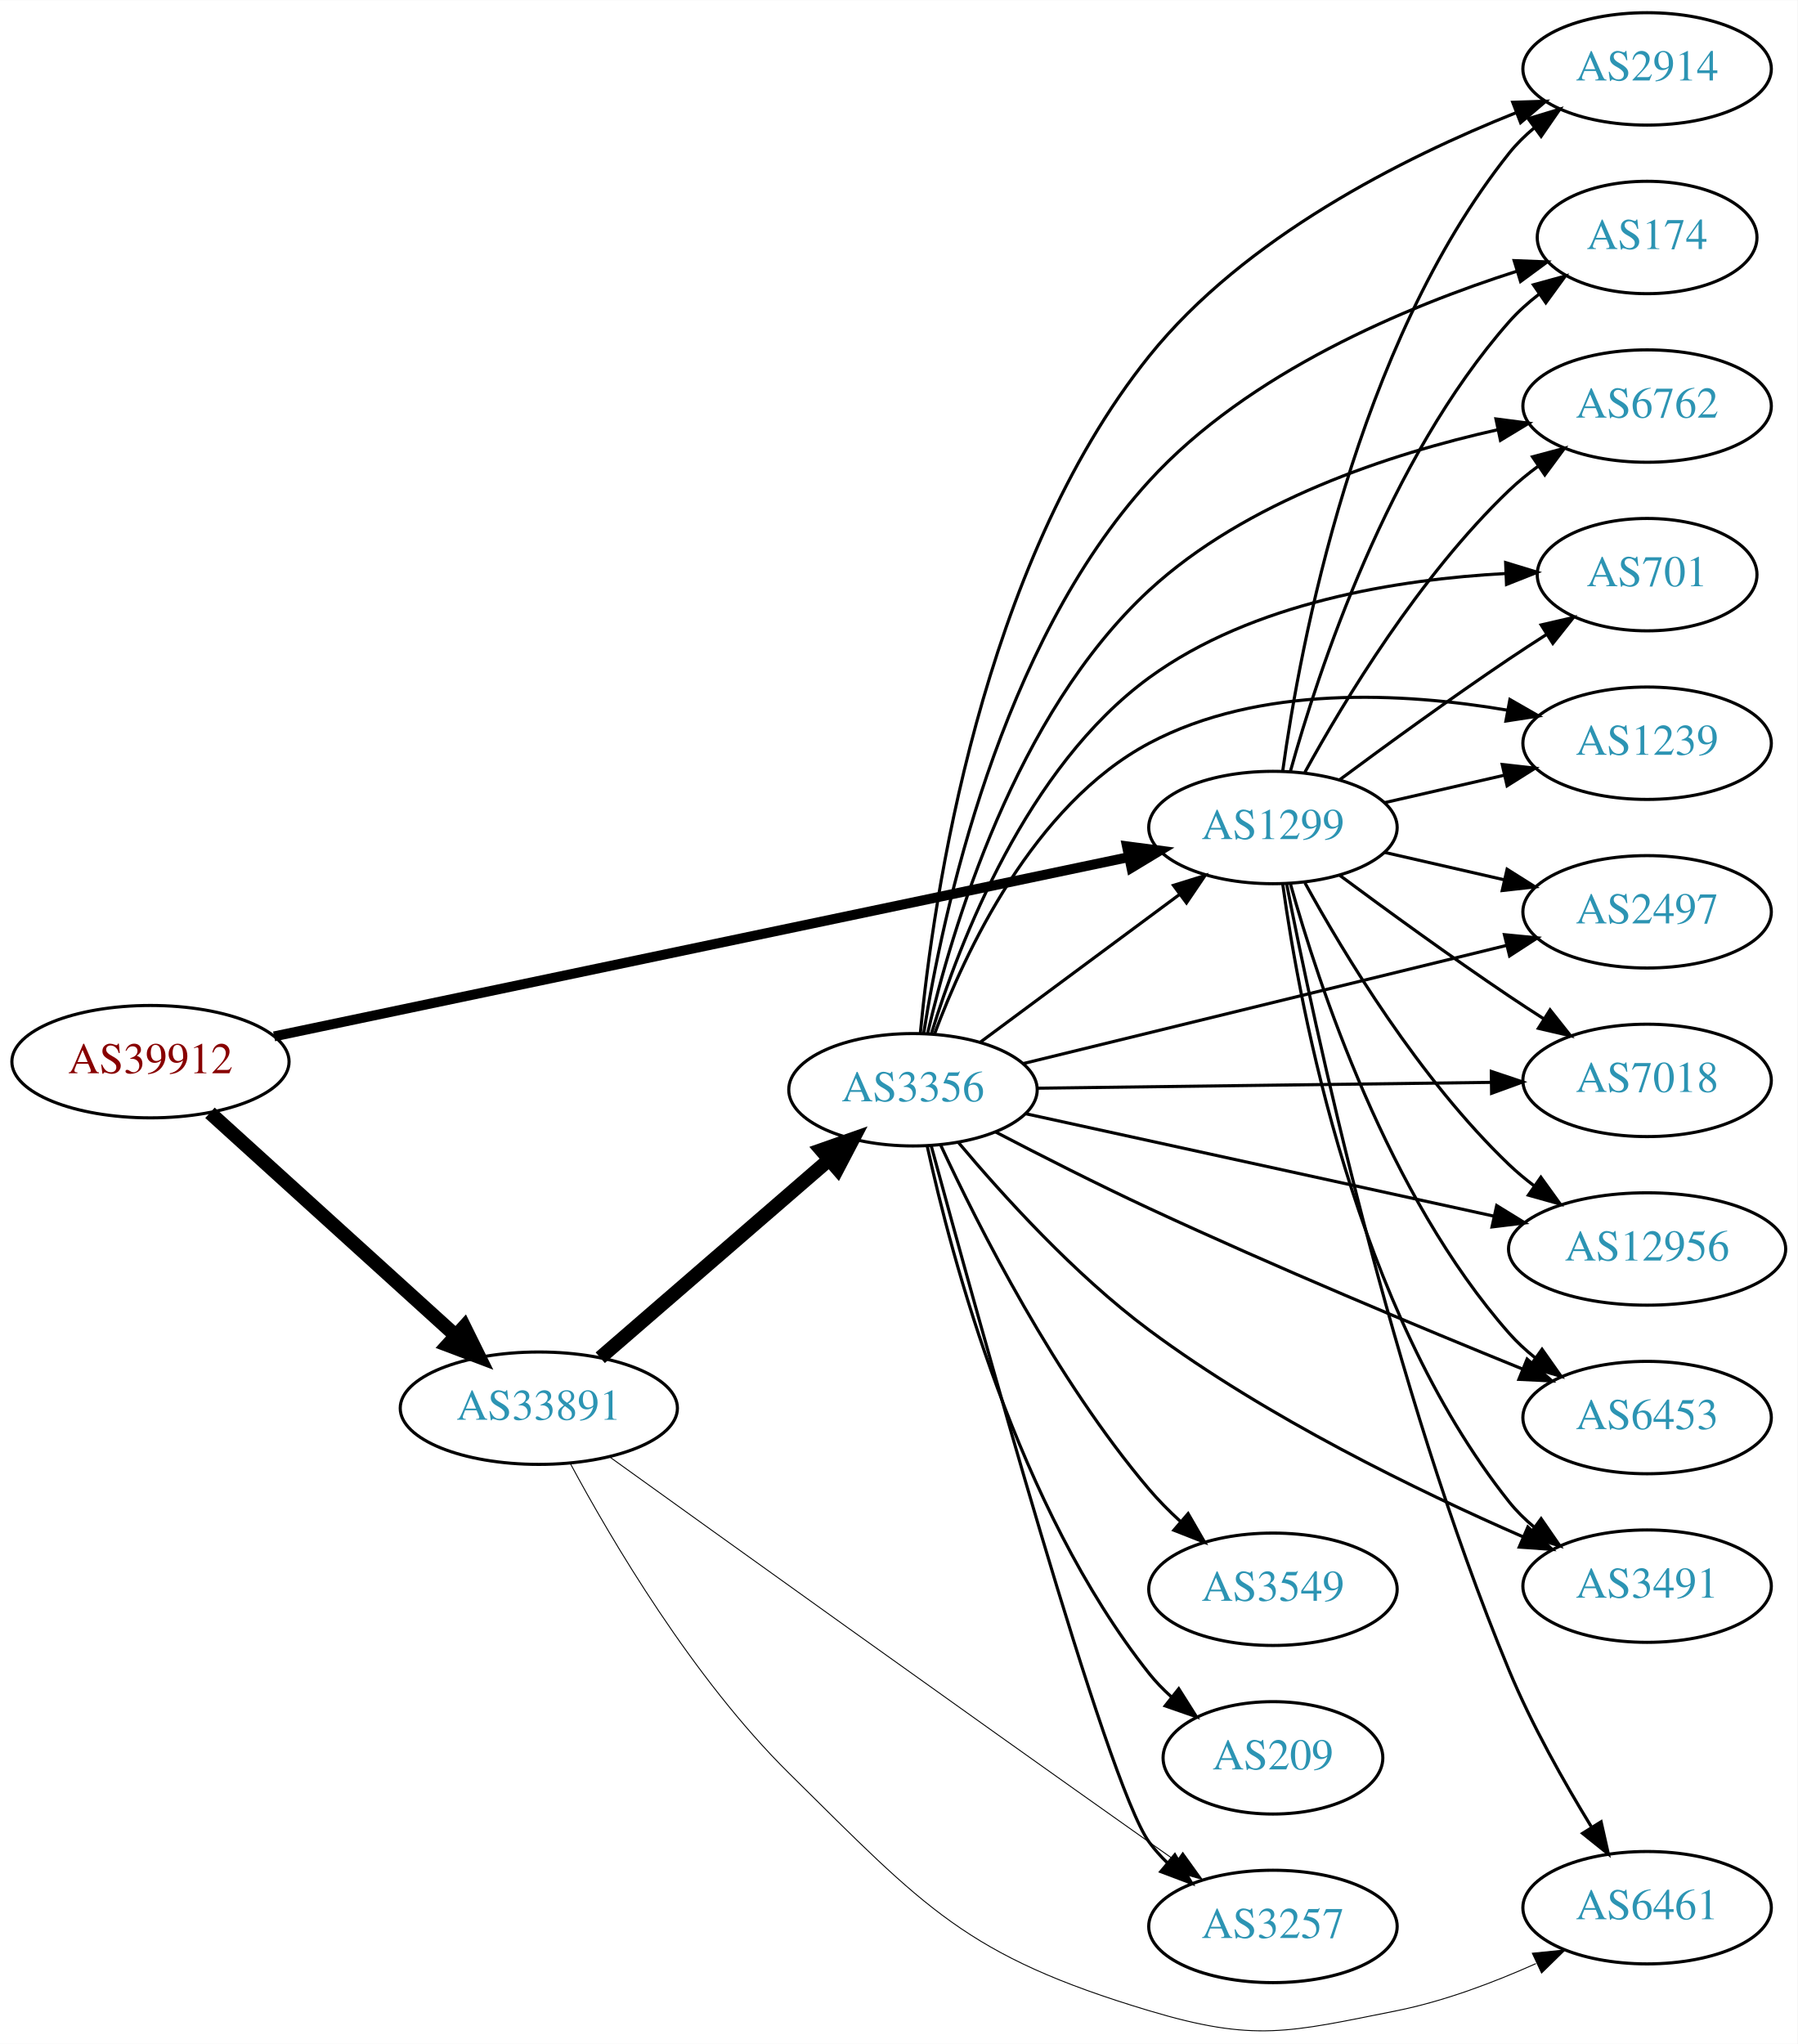
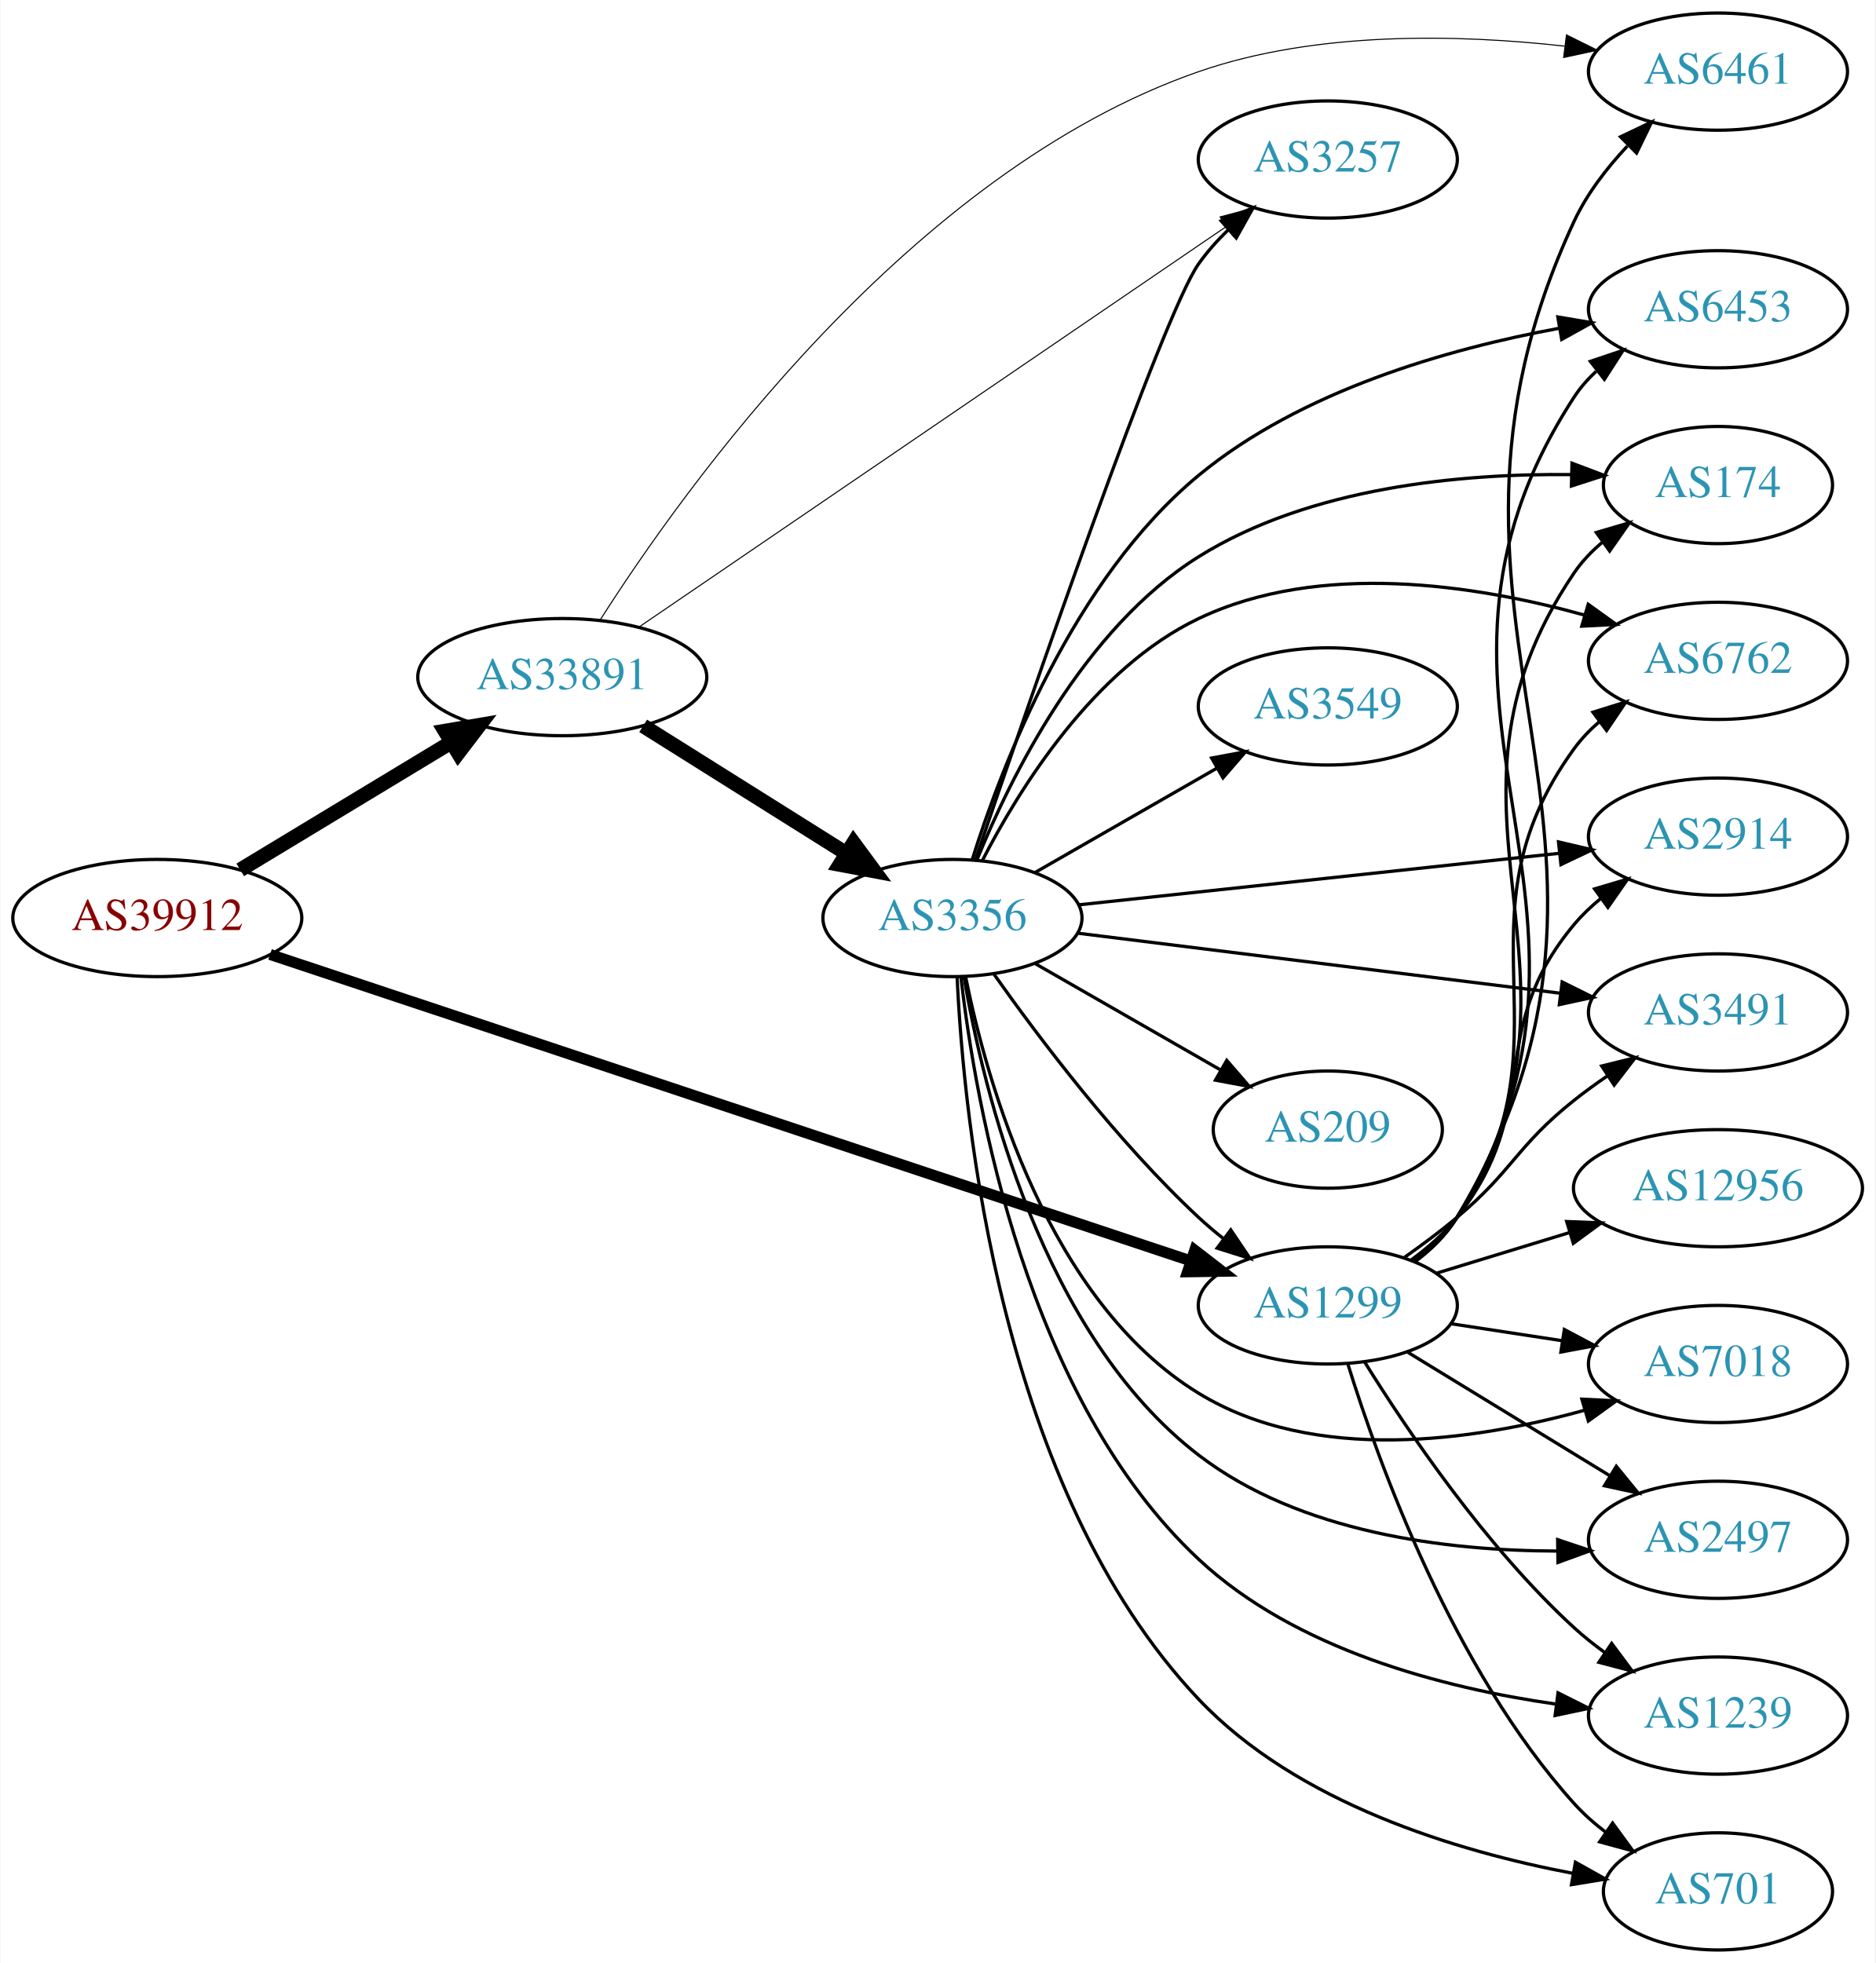
- <svg xmlns="http://www.w3.org/2000/svg" xmlns:xlink="http://www.w3.org/1999/xlink" width="576pt" height="655pt" viewBox="0.00 0.00 575.76 654.59">
-   <g id="graph0" class="graph" transform="scale(1 1) rotate(0) translate(4 650.589)">
-     <polygon fill="white" stroke="none" points="-4,4 -4,-650.589 571.762,-650.589 571.762,4 -4,4" />
+ <svg xmlns="http://www.w3.org/2000/svg" xmlns:xlink="http://www.w3.org/1999/xlink" width="576pt" height="603pt" viewBox="0.00 0.00 575.76 603.00">
+   <g id="graph0" class="graph" transform="scale(1 1) rotate(0) translate(4 599)">
+     <polygon fill="white" stroke="none" points="-4,4 -4,-599 571.762,-599 571.762,4 -4,4" />
    <g id="node1" class="node">
      <g id="a_node1">
        <a xlink:href="/asn/39912" xlink:title="AS39912 ~ oja.at GmbH [AT]">
-           <ellipse fill="#ffffff" stroke="black" cx="44.196" cy="-310.589" rx="44.393" ry="18" />
-           <text text-anchor="middle" x="44.196" y="-306.889" font-family="Times,serif" font-size="14.00" fill="#880000">AS39912</text>
+           <ellipse fill="#ffffff" stroke="black" cx="44.196" cy="-317" rx="44.393" ry="18" />
+           <text text-anchor="middle" x="44.196" y="-313.3" font-family="Times,serif" font-size="14.00" fill="#880000">AS39912</text>
        </a>
      </g>
    </g>
    <g id="node2" class="node">
      <g id="a_node2">
        <a xlink:href="/asn/1299" xlink:title="AS1299 ~ Telia Carrier [EU]">
-           <ellipse fill="#ffffff" stroke="black" cx="403.724" cy="-385.589" rx="39.794" ry="18" />
-           <text text-anchor="middle" x="403.724" y="-381.889" font-family="Times,serif" font-size="14.00" fill="#2c94b3">AS1299</text>
+           <ellipse fill="#ffffff" stroke="black" cx="403.724" cy="-198" rx="39.794" ry="18" />
+           <text text-anchor="middle" x="403.724" y="-194.3" font-family="Times,serif" font-size="14.00" fill="#2c94b3">AS1299</text>
        </a>
      </g>
    </g>
    <g id="edge1" class="edge">
-       <path fill="none" stroke="black" stroke-width="3.176" d="M83.797,-318.687C150.4,-332.659 286.566,-361.223 357.497,-376.102" />
-       <polygon fill="black" stroke="black" stroke-width="3.176" points="356.967,-379.567 367.472,-378.195 358.404,-372.716 356.967,-379.567" />
+       <path fill="none" stroke="black" stroke-width="3.375" d="M78.831,-305.805C144.659,-283.895 290.295,-235.421 361.672,-211.664" />
+       <polygon fill="black" stroke="black" stroke-width="3.375" points="362.852,-214.96 371.235,-208.481 360.641,-208.318 362.852,-214.96" />
    </g>
    <g id="node3" class="node">
      <g id="a_node3">
        <a xlink:href="/asn/33891" xlink:title="AS33891 ~ CORE-BACKBONE GMBH GLOBAL NETWORK [DE]">
-           <ellipse fill="#ffffff" stroke="black" cx="168.588" cy="-199.589" rx="44.393" ry="18" />
-           <text text-anchor="middle" x="168.588" y="-195.889" font-family="Times,serif" font-size="14.00" fill="#2c94b3">AS33891</text>
+           <ellipse fill="#ffffff" stroke="black" cx="168.588" cy="-391" rx="44.393" ry="18" />
+           <text text-anchor="middle" x="168.588" y="-387.3" font-family="Times,serif" font-size="14.00" fill="#2c94b3">AS33891</text>
        </a>
      </g>
    </g>
    <g id="edge2" class="edge">
-       <path fill="none" stroke="black" stroke-width="4.5" d="M63.255,-294.211C84.046,-275.356 118.35,-244.244 141.911,-222.876" />
-       <polygon fill="black" stroke="black" stroke-width="4.5" points="144.693,-225.67 149.455,-216.035 139.402,-219.836 144.693,-225.67" />
+       <path fill="none" stroke="black" stroke-width="4.5" d="M69.67,-331.797C88.265,-343.04 114.038,-358.623 134.475,-370.979" />
+       <polygon fill="black" stroke="black" stroke-width="4.5" points="132.562,-374.424 143.157,-376.228 136.637,-367.685 132.562,-374.424" />
    </g>
    <g id="node4" class="node">
      <g id="a_node4">
-         <a xlink:href="/asn/2914" xlink:title="AS2914 ~ NTT America, Inc. [US]">
-           <ellipse fill="#ffffff" stroke="black" cx="523.566" cy="-628.589" rx="39.794" ry="18" />
-           <text text-anchor="middle" x="523.566" y="-624.889" font-family="Times,serif" font-size="14.00" fill="#2c94b3">AS2914</text>
+         <a xlink:href="/asn/174" xlink:title="AS174 ~ Cogent Communications [US]">
+           <ellipse fill="#ffffff" stroke="black" cx="523.566" cy="-450" rx="35.194" ry="18" />
+           <text text-anchor="middle" x="523.566" y="-446.3" font-family="Times,serif" font-size="14.00" fill="#2c94b3">AS174</text>
        </a>
      </g>
    </g>
    <g id="edge3" class="edge">
-       <path fill="none" stroke="black" d="M406.863,-403.76C412.363,-443.563 430.189,-539.823 479.37,-601.589 481.711,-604.53 484.466,-607.238 487.432,-609.71" />
-       <polygon fill="black" stroke="black" points="485.497,-612.631 495.638,-615.7 489.624,-606.977 485.497,-612.631" />
+       <path fill="none" stroke="black" d="M430.193,-211.509C435.241,-215.258 440.011,-219.764 443.37,-225 491.668,-300.282 429.162,-348.979 479.37,-423 481.772,-426.541 484.808,-429.707 488.154,-432.515" />
+       <polygon fill="black" stroke="black" points="486.205,-435.425 496.368,-438.421 490.292,-429.741 486.205,-435.425" />
    </g>
    <g id="node5" class="node">
      <g id="a_node5">
-         <a xlink:href="/asn/174" xlink:title="AS174 ~ Cogent Communications [US]">
-           <ellipse fill="#ffffff" stroke="black" cx="523.566" cy="-574.589" rx="35.194" ry="18" />
-           <text text-anchor="middle" x="523.566" y="-570.889" font-family="Times,serif" font-size="14.00" fill="#2c94b3">AS174</text>
+         <a xlink:href="/asn/12956" xlink:title="AS12956 ~ TELXIUS [ES]">
+           <ellipse fill="#ffffff" stroke="black" cx="523.566" cy="-234" rx="44.393" ry="18" />
+           <text text-anchor="middle" x="523.566" y="-230.3" font-family="Times,serif" font-size="14.00" fill="#2c94b3">AS12956</text>
        </a>
      </g>
    </g>
    <g id="edge4" class="edge">
-       <path fill="none" stroke="black" d="M409.297,-403.535C418.202,-435.584 440.487,-503.432 479.37,-547.589 482.198,-550.8 485.499,-553.762 488.994,-556.453" />
-       <polygon fill="black" stroke="black" points="487.151,-559.434 497.369,-562.235 491.128,-553.673 487.151,-559.434" />
+       <path fill="none" stroke="black" d="M437.237,-207.932C449.845,-211.784 464.488,-216.258 478.047,-220.4" />
+       <polygon fill="black" stroke="black" points="477.098,-223.769 487.684,-223.344 479.143,-217.075 477.098,-223.769" />
    </g>
    <g id="node6" class="node">
      <g id="a_node6">
        <a xlink:href="/asn/6762" xlink:title="AS6762 ~ TELECOM ITALIA SPARKLE S.p.A. [IT]">
-           <ellipse fill="#ffffff" stroke="black" cx="523.566" cy="-520.589" rx="39.794" ry="18" />
-           <text text-anchor="middle" x="523.566" y="-516.889" font-family="Times,serif" font-size="14.00" fill="#2c94b3">AS6762</text>
+           <ellipse fill="#ffffff" stroke="black" cx="523.566" cy="-396" rx="39.794" ry="18" />
+           <text text-anchor="middle" x="523.566" y="-392.3" font-family="Times,serif" font-size="14.00" fill="#2c94b3">AS6762</text>
        </a>
      </g>
    </g>
    <g id="edge5" class="edge">
-       <path fill="none" stroke="black" d="M413.965,-403.303C426.51,-426.15 450.687,-466.2 479.37,-493.589 482.238,-496.328 485.427,-498.936 488.736,-501.375" />
-       <polygon fill="black" stroke="black" points="486.86,-504.331 497.096,-507.066 490.8,-498.545 486.86,-504.331" />
+       <path fill="none" stroke="black" d="M429.942,-211.675C435.003,-215.416 439.843,-219.877 443.37,-225 480.782,-279.336 440.581,-315.639 479.37,-369 481.58,-372.04 484.247,-374.815 487.158,-377.329" />
+       <polygon fill="black" stroke="black" points="485.175,-380.216 495.288,-383.377 489.353,-374.6 485.175,-380.216" />
    </g>
    <g id="node7" class="node">
      <g id="a_node7">
-         <a xlink:href="/asn/701" xlink:title="AS701 ~ UUNET [US]">
-           <ellipse fill="#ffffff" stroke="black" cx="523.566" cy="-466.589" rx="35.194" ry="18" />
-           <text text-anchor="middle" x="523.566" y="-462.889" font-family="Times,serif" font-size="14.00" fill="#2c94b3">AS701</text>
+         <a xlink:href="/asn/2914" xlink:title="AS2914 ~ NTT America, Inc. [US]">
+           <ellipse fill="#ffffff" stroke="black" cx="523.566" cy="-342" rx="39.794" ry="18" />
+           <text text-anchor="middle" x="523.566" y="-338.3" font-family="Times,serif" font-size="14.00" fill="#2c94b3">AS2914</text>
        </a>
      </g>
    </g>
    <g id="edge6" class="edge">
-       <path fill="none" stroke="black" d="M425.054,-400.866C439.916,-411.894 460.661,-426.996 479.37,-439.589 483.188,-442.159 487.238,-444.799 491.268,-447.376" />
-       <polygon fill="black" stroke="black" points="489.637,-450.485 499.962,-452.861 493.372,-444.565 489.637,-450.485" />
+       <path fill="none" stroke="black" d="M429.44,-212.047C434.527,-215.768 439.504,-220.127 443.37,-225 470.148,-258.748 451.738,-281.948 479.37,-315 481.781,-317.884 484.582,-320.554 487.577,-323.002" />
+       <polygon fill="black" stroke="black" points="485.668,-325.941 495.824,-328.959 489.766,-320.266 485.668,-325.941" />
    </g>
    <g id="node8" class="node">
      <g id="a_node8">
-         <a xlink:href="/asn/1239" xlink:title="AS1239 ~ Sprint [US]">
-           <ellipse fill="#ffffff" stroke="black" cx="523.566" cy="-412.589" rx="39.794" ry="18" />
-           <text text-anchor="middle" x="523.566" y="-408.889" font-family="Times,serif" font-size="14.00" fill="#2c94b3">AS1239</text>
+         <a xlink:href="/asn/7018" xlink:title="AS7018 ~ AT&amp;T Services, Inc. [US]">
+           <ellipse fill="#ffffff" stroke="black" cx="523.566" cy="-180" rx="39.794" ry="18" />
+           <text text-anchor="middle" x="523.566" y="-176.3" font-family="Times,serif" font-size="14.00" fill="#2c94b3">AS7018</text>
        </a>
      </g>
    </g>
    <g id="edge7" class="edge">
-       <path fill="none" stroke="black" d="M439.443,-393.544C451.443,-396.294 465.064,-399.415 477.756,-402.323" />
-       <polygon fill="black" stroke="black" points="477.159,-405.776 487.688,-404.598 478.722,-398.953 477.159,-405.776" />
+       <path fill="none" stroke="black" d="M441.687,-192.354C452.436,-190.712 464.323,-188.896 475.6,-187.174" />
+       <polygon fill="black" stroke="black" points="476.378,-190.596 485.735,-185.626 475.321,-183.676 476.378,-190.596" />
    </g>
    <g id="node9" class="node">
      <g id="a_node9">
        <a xlink:href="/asn/2497" xlink:title="AS2497 ~ Internet Initiative Japan Inc. [JP]">
-           <ellipse fill="#ffffff" stroke="black" cx="523.566" cy="-358.589" rx="39.794" ry="18" />
-           <text text-anchor="middle" x="523.566" y="-354.889" font-family="Times,serif" font-size="14.00" fill="#2c94b3">AS2497</text>
+           <ellipse fill="#ffffff" stroke="black" cx="523.566" cy="-126" rx="39.794" ry="18" />
+           <text text-anchor="middle" x="523.566" y="-122.3" font-family="Times,serif" font-size="14.00" fill="#2c94b3">AS2497</text>
        </a>
      </g>
    </g>
    <g id="edge8" class="edge">
-       <path fill="none" stroke="black" d="M439.443,-377.635C451.443,-374.885 465.064,-371.764 477.756,-368.856" />
-       <polygon fill="black" stroke="black" points="478.722,-372.226 487.688,-366.581 477.159,-365.403 478.722,-372.226" />
+       <path fill="none" stroke="black" d="M428.288,-183.603C446.111,-172.713 470.784,-157.638 490.419,-145.642" />
+       <polygon fill="black" stroke="black" points="492.335,-148.573 499.043,-140.372 488.685,-142.599 492.335,-148.573" />
    </g>
    <g id="node10" class="node">
      <g id="a_node10">
-         <a xlink:href="/asn/7018" xlink:title="AS7018 ~ AT&amp;T Services, Inc. [US]">
-           <ellipse fill="#ffffff" stroke="black" cx="523.566" cy="-304.589" rx="39.794" ry="18" />
-           <text text-anchor="middle" x="523.566" y="-300.889" font-family="Times,serif" font-size="14.00" fill="#2c94b3">AS7018</text>
+         <a xlink:href="/asn/1239" xlink:title="AS1239 ~ Sprint [US]">
+           <ellipse fill="#ffffff" stroke="black" cx="523.566" cy="-72" rx="39.794" ry="18" />
+           <text text-anchor="middle" x="523.566" y="-68.3" font-family="Times,serif" font-size="14.00" fill="#2c94b3">AS1239</text>
        </a>
      </g>
    </g>
    <g id="edge9" class="edge">
-       <path fill="none" stroke="black" d="M425.054,-370.313C439.916,-359.285 460.661,-344.183 479.37,-331.589 482.919,-329.201 486.67,-326.75 490.418,-324.347" />
-       <polygon fill="black" stroke="black" points="492.486,-327.181 499.067,-318.877 488.744,-321.265 492.486,-327.181" />
+       <path fill="none" stroke="black" d="M414.971,-180.729C428.041,-159.684 452.23,-123.866 479.37,-99 482.294,-96.321 485.52,-93.752 488.851,-91.337" />
+       <polygon fill="black" stroke="black" points="490.908,-94.171 497.237,-85.674 486.991,-88.369 490.908,-94.171" />
    </g>
    <g id="node11" class="node">
      <g id="a_node11">
-         <a xlink:href="/asn/12956" xlink:title="AS12956 ~ TELXIUS [ES]">
-           <ellipse fill="#ffffff" stroke="black" cx="523.566" cy="-250.589" rx="44.393" ry="18" />
-           <text text-anchor="middle" x="523.566" y="-246.889" font-family="Times,serif" font-size="14.00" fill="#2c94b3">AS12956</text>
+         <a xlink:href="/asn/701" xlink:title="AS701 ~ UUNET [US]">
+           <ellipse fill="#ffffff" stroke="black" cx="523.566" cy="-18" rx="35.194" ry="18" />
+           <text text-anchor="middle" x="523.566" y="-14.3" font-family="Times,serif" font-size="14.00" fill="#2c94b3">AS701</text>
        </a>
      </g>
    </g>
    <g id="edge10" class="edge">
-       <path fill="none" stroke="black" d="M413.965,-367.876C426.51,-345.029 450.687,-304.979 479.37,-277.589 481.877,-275.196 484.628,-272.903 487.49,-270.735" />
-       <polygon fill="black" stroke="black" points="489.542,-273.571 495.741,-264.979 485.537,-267.83 489.542,-273.571" />
+       <path fill="none" stroke="black" d="M409.856,-180.09C419.361,-149.45 442.191,-86.292 479.37,-45 482.233,-41.821 485.556,-38.879 489.064,-36.198" />
+       <polygon fill="black" stroke="black" points="491.196,-38.979 497.452,-30.429 487.229,-33.212 491.196,-38.979" />
    </g>
    <g id="node12" class="node">
      <g id="a_node12">
-         <a xlink:href="/asn/6461" xlink:title="AS6461 ~ Zayo Bandwidth [US]">
-           <ellipse fill="#ffffff" stroke="black" cx="523.566" cy="-39.59" rx="39.794" ry="18" />
-           <text text-anchor="middle" x="523.566" y="-35.889" font-family="Times,serif" font-size="14.00" fill="#2c94b3">AS6461</text>
+         <a xlink:href="/asn/6453" xlink:title="AS6453 ~ TATA COMMUNICATIONS (AMERICA) INC [US]">
+           <ellipse fill="#ffffff" stroke="black" cx="523.566" cy="-504" rx="39.794" ry="18" />
+           <text text-anchor="middle" x="523.566" y="-500.3" font-family="Times,serif" font-size="14.00" fill="#2c94b3">AS6453</text>
        </a>
      </g>
    </g>
    <g id="edge11" class="edge">
-       <path fill="none" stroke="black" d="M408.133,-367.389C416.767,-323.123 441.536,-206.778 479.37,-115.589 486.574,-98.226 496.92,-79.872 505.68,-65.552" />
-       <polygon fill="black" stroke="black" points="508.833,-67.111 511.159,-56.775 502.895,-63.404 508.833,-67.111" />
+       <path fill="none" stroke="black" d="M430.341,-211.416C435.381,-215.17 440.111,-219.702 443.37,-225 502.644,-321.367 417.65,-382.181 479.37,-477 481.252,-479.891 483.563,-482.527 486.128,-484.92" />
+       <polygon fill="black" stroke="black" points="484.376,-487.991 494.415,-491.377 488.678,-482.47 484.376,-487.991" />
    </g>
    <g id="node13" class="node">
      <g id="a_node13">
-         <a xlink:href="/asn/6453" xlink:title="AS6453 ~ TATA COMMUNICATIONS (AMERICA) INC [US]">
-           <ellipse fill="#ffffff" stroke="black" cx="523.566" cy="-196.589" rx="39.794" ry="18" />
-           <text text-anchor="middle" x="523.566" y="-192.889" font-family="Times,serif" font-size="14.00" fill="#2c94b3">AS6453</text>
+         <a xlink:href="/asn/3491" xlink:title="AS3491 ~ PCCW Global, Inc. [US]">
+           <ellipse fill="#ffffff" stroke="black" cx="523.566" cy="-288" rx="39.794" ry="18" />
+           <text text-anchor="middle" x="523.566" y="-284.3" font-family="Times,serif" font-size="14.00" fill="#2c94b3">AS3491</text>
        </a>
      </g>
    </g>
    <g id="edge12" class="edge">
-       <path fill="none" stroke="black" d="M409.297,-367.644C418.202,-335.595 440.487,-267.747 479.37,-223.589 481.854,-220.769 484.704,-218.14 487.729,-215.718" />
-       <polygon fill="black" stroke="black" points="489.915,-218.458 496.019,-209.798 485.847,-212.762 489.915,-218.458" />
+       <path fill="none" stroke="black" d="M427.291,-212.774C432.696,-216.58 438.352,-220.794 443.37,-225 460.711,-239.536 461.663,-246.913 479.37,-261 482.64,-263.602 486.175,-266.162 489.765,-268.609" />
+       <polygon fill="black" stroke="black" points="487.856,-271.543 498.143,-274.077 491.681,-265.681 487.856,-271.543" />
    </g>
    <g id="node14" class="node">
      <g id="a_node14">
-         <a xlink:href="/asn/3491" xlink:title="AS3491 ~ PCCW Global, Inc. [US]">
-           <ellipse fill="#ffffff" stroke="black" cx="523.566" cy="-142.589" rx="39.794" ry="18" />
-           <text text-anchor="middle" x="523.566" y="-138.889" font-family="Times,serif" font-size="14.00" fill="#2c94b3">AS3491</text>
+         <a xlink:href="/asn/6461" xlink:title="AS6461 ~ Zayo Bandwidth [US]">
+           <ellipse fill="#ffffff" stroke="black" cx="523.566" cy="-577" rx="39.794" ry="18" />
+           <text text-anchor="middle" x="523.566" y="-573.3" font-family="Times,serif" font-size="14.00" fill="#2c94b3">AS6461</text>
        </a>
      </g>
    </g>
    <g id="edge13" class="edge">
-       <path fill="none" stroke="black" d="M406.863,-367.419C412.363,-327.616 430.189,-231.356 479.37,-169.589 481.711,-166.649 484.466,-163.941 487.432,-161.469" />
-       <polygon fill="black" stroke="black" points="489.624,-164.202 495.638,-155.479 485.497,-158.548 489.624,-164.202" />
+       <path fill="none" stroke="black" d="M430.439,-211.356C435.474,-215.113 440.177,-219.662 443.37,-225 513.663,-342.52 421.596,-406.846 479.37,-531 483.29,-539.424 489.354,-547.315 495.711,-554.102" />
+       <polygon fill="black" stroke="black" points="493.632,-556.97 503.197,-561.528 498.562,-552 493.632,-556.97" />
    </g>
    <g id="edge16" class="edge">
-       <path fill="none" stroke="black" stroke-width="0.3" d="M178.735,-181.757C191.862,-157.351 217.898,-113.1 248.784,-82.59 292.446,-39.459 305.292,-24.222 364.077,-6.589 397.833,3.535 408.813,0.322 443.37,-6.589 458.532,-9.622 474.419,-15.621 487.951,-21.682" />
-       <polygon fill="black" stroke="black" stroke-width="0.3" points="486.802,-25.008 497.344,-26.065 489.762,-18.665 486.802,-25.008" />
+       <path fill="none" stroke="black" stroke-width="0.321" d="M180.187,-408.503C205.715,-448.621 275.14,-546.13 364.077,-577 400.316,-589.579 444.088,-588.457 476.44,-584.827" />
+       <polygon fill="black" stroke="black" stroke-width="0.321" points="477.027,-588.281 486.519,-583.574 476.164,-581.334 477.027,-588.281" />
    </g>
    <g id="node15" class="node">
      <g id="a_node15">
-         <a xlink:href="/asn/3257" xlink:title="AS3257 ~ GTT [DE]">
-           <ellipse fill="#ffffff" stroke="black" cx="403.724" cy="-33.59" rx="39.794" ry="18" />
-           <text text-anchor="middle" x="403.724" y="-29.89" font-family="Times,serif" font-size="14.00" fill="#2c94b3">AS3257</text>
+         <a xlink:href="/asn/3356" xlink:title="AS3356 ~ Level 3 Parent, LLC [US]">
+           <ellipse fill="#ffffff" stroke="black" cx="288.431" cy="-317" rx="39.794" ry="18" />
+           <text text-anchor="middle" x="288.431" y="-313.3" font-family="Times,serif" font-size="14.00" fill="#2c94b3">AS3356</text>
        </a>
      </g>
    </g>
    <g id="edge14" class="edge">
-       <path fill="none" stroke="black" stroke-width="0.3" d="M191.12,-184.087C226.931,-158.329 301.034,-105.138 364.077,-60.59 366.903,-58.592 369.85,-56.519 372.801,-54.448" />
-       <polygon fill="black" stroke="black" stroke-width="0.3" points="374.845,-57.289 381.029,-48.686 370.83,-51.555 374.845,-57.289" />
+       <path fill="none" stroke="black" stroke-width="4.5" d="M193.435,-376.025C211.399,-364.745 236.2,-349.171 255.816,-336.853" />
+       <polygon fill="black" stroke="black" stroke-width="4.5" points="258.046,-340.102 264.421,-331.449 253.858,-333.433 258.046,-340.102" />
    </g>
    <g id="node16" class="node">
      <g id="a_node16">
-         <a xlink:href="/asn/3356" xlink:title="AS3356 ~ Level 3 Parent, LLC [US]">
-           <ellipse fill="#ffffff" stroke="black" cx="288.431" cy="-301.589" rx="39.794" ry="18" />
-           <text text-anchor="middle" x="288.431" y="-297.889" font-family="Times,serif" font-size="14.00" fill="#2c94b3">AS3356</text>
+         <a xlink:href="/asn/3257" xlink:title="AS3257 ~ GTT [DE]">
+           <ellipse fill="#ffffff" stroke="black" cx="403.724" cy="-550" rx="39.794" ry="18" />
+           <text text-anchor="middle" x="403.724" y="-546.3" font-family="Times,serif" font-size="14.00" fill="#2c94b3">AS3257</text>
        </a>
      </g>
    </g>
    <g id="edge15" class="edge">
-       <path fill="none" stroke="black" stroke-width="4.5" d="M188.261,-215.752C208.029,-232.862 239.374,-259.994 261.526,-279.167" />
-       <polygon fill="black" stroke="black" stroke-width="4.5" points="259.095,-282.271 269.233,-285.838 264.249,-276.316 259.095,-282.271" />
+       <path fill="none" stroke="black" stroke-width="0.321" d="M192.367,-406.535C234.649,-435.372 325.261,-497.17 372.568,-529.434" />
+       <polygon fill="black" stroke="black" stroke-width="0.321" points="370.642,-532.357 380.876,-535.1 374.587,-526.574 370.642,-532.357" />
+     </g>
+     <g id="edge19" class="edge">
+       <path fill="none" stroke="black" d="M301.107,-299.858C314.828,-280.422 338.932,-248.401 364.077,-225 366.474,-222.77 369.065,-220.577 371.732,-218.465" />
+       <polygon fill="black" stroke="black" points="373.919,-221.2 379.837,-212.413 369.73,-215.591 373.919,-221.2" />
+     </g>
+     <g id="edge29" class="edge">
+       <path fill="none" stroke="black" d="M295.887,-334.685C306.123,-359.974 328.624,-405.854 364.077,-428 398.347,-449.407 444.838,-453.59 478.6,-453.211" />
+       <polygon fill="black" stroke="black" points="478.732,-456.709 488.641,-452.961 478.557,-449.711 478.732,-456.709" />
+     </g>
+     <g id="edge26" class="edge">
+       <path fill="none" stroke="black" d="M297.556,-334.533C308.894,-356.638 331.767,-393.608 364.077,-409 401.347,-426.755 449.151,-419.333 482.467,-410.088" />
+       <polygon fill="black" stroke="black" points="483.711,-413.371 492.314,-407.187 481.733,-406.656 483.711,-413.371" />
+     </g>
+     <g id="edge25" class="edge">
+       <path fill="none" stroke="black" d="M327.147,-321.044C367.354,-325.356 431.121,-332.194 474.807,-336.879" />
+       <polygon fill="black" stroke="black" points="474.588,-340.375 484.904,-337.961 475.334,-333.415 474.588,-340.375" />
+     </g>
+     <g id="edge23" class="edge">
+       <path fill="none" stroke="black" d="M292.454,-299.031C298.972,-266.683 317.696,-199.378 364.077,-171 399.702,-149.203 448.687,-156.365 482.731,-165.84" />
+       <polygon fill="black" stroke="black" points="481.767,-169.204 492.349,-168.688 483.754,-162.492 481.767,-169.204" />
+     </g>
+     <g id="edge28" class="edge">
+       <path fill="none" stroke="black" d="M291.974,-298.918C297.858,-264.347 315.803,-189.025 364.077,-152 395.256,-128.087 440.135,-122.622 474.182,-122.541" />
+       <polygon fill="black" stroke="black" points="474.329,-126.044 484.374,-122.675 474.42,-119.044 474.329,-126.044" />
+     </g>
+     <g id="edge27" class="edge">
+       <path fill="none" stroke="black" d="M291.04,-298.858C295.444,-260.246 311.156,-169.433 364.077,-120 393.78,-92.255 439.011,-80.515 473.562,-75.565" />
+       <polygon fill="black" stroke="black" points="474.439,-78.981 483.912,-74.236 473.548,-72.038 474.439,-78.981" />
+     </g>
+     <g id="edge21" class="edge">
+       <path fill="none" stroke="black" d="M289.859,-298.995C291.87,-255.106 303.032,-141.487 364.077,-77 394.297,-45.077 443.379,-30.313 478.924,-23.557" />
+       <polygon fill="black" stroke="black" points="479.781,-26.96 489.024,-21.781 478.569,-20.066 479.781,-26.96" />
    </g>
    <g id="edge22" class="edge">
-       <path fill="none" stroke="black" d="M309.947,-316.801C327.802,-330.039 353.875,-349.371 373.837,-364.172" />
-       <polygon fill="black" stroke="black" points="371.86,-367.063 381.977,-370.207 376.029,-361.44 371.86,-367.063" />
-     </g>
-     <g id="edge29" class="edge">
-       <path fill="none" stroke="black" d="M290.8,-319.86C294.846,-362.352 310.094,-469.313 364.077,-536.589 394.654,-574.695 445.575,-600.189 481.432,-614.49" />
-       <polygon fill="black" stroke="black" points="480.527,-617.892 491.117,-618.228 483.048,-611.362 480.527,-617.892" />
-     </g>
-     <g id="edge27" class="edge">
-       <path fill="none" stroke="black" d="M291.874,-319.766C297.783,-357.238 316.072,-443.965 364.077,-496.589 395.815,-531.382 446.505,-552.5 481.99,-563.829" />
-       <polygon fill="black" stroke="black" points="480.98,-567.181 491.567,-566.769 483.034,-560.489 480.98,-567.181" />
-     </g>
-     <g id="edge23" class="edge">
-       <path fill="none" stroke="black" d="M293.103,-319.617C300.677,-352.361 321.054,-421.883 364.077,-461.589 395.104,-490.224 441.284,-505.306 475.803,-513.026" />
-       <polygon fill="black" stroke="black" points="475.151,-516.465 485.658,-515.102 476.595,-509.615 475.151,-516.465" />
+       <path fill="none" stroke="black" d="M294.456,-334.791C303.544,-363.766 325.443,-421.109 364.077,-453 395.592,-479.014 440.634,-491.849 474.652,-498.128" />
+       <polygon fill="black" stroke="black" points="474.38,-501.633 484.828,-499.874 475.563,-494.734 474.38,-501.633" />
    </g>
    <g id="edge20" class="edge">
-       <path fill="none" stroke="black" d="M294.394,-319.79C303.276,-348.723 324.742,-404.867 364.077,-433.589 397.196,-457.772 444.046,-465.109 478.217,-466.947" />
-       <polygon fill="black" stroke="black" points="478.254,-470.451 488.386,-467.353 478.534,-463.457 478.254,-470.451" />
-     </g>
-     <g id="edge28" class="edge">
-       <path fill="none" stroke="black" d="M295.345,-319.501C305.024,-345.524 326.977,-392.83 364.077,-412.589 399.292,-431.345 445.461,-428.854 478.877,-423.168" />
-       <polygon fill="black" stroke="black" points="479.621,-426.589 488.812,-421.32 478.341,-419.707 479.621,-426.589" />
-     </g>
-     <g id="edge21" class="edge">
-       <path fill="none" stroke="black" d="M323.831,-310C364.927,-320.048 433.748,-336.874 478.65,-347.852" />
-       <polygon fill="black" stroke="black" points="477.86,-351.262 488.405,-350.237 479.522,-344.462 477.86,-351.262" />
-     </g>
-     <g id="edge25" class="edge">
-       <path fill="none" stroke="black" d="M328.19,-302.088C368.106,-302.602 430.425,-303.404 473.696,-303.961" />
-       <polygon fill="black" stroke="black" points="473.67,-307.46 483.714,-304.09 473.76,-300.461 473.67,-307.46" />
-     </g>
-     <g id="edge30" class="edge">
-       <path fill="none" stroke="black" d="M324.586,-293.899C364.474,-285.173 429.764,-270.891 474.38,-261.131" />
-       <polygon fill="black" stroke="black" points="475.387,-264.493 484.408,-258.937 473.891,-257.655 475.387,-264.493" />
-     </g>
-     <g id="edge26" class="edge">
-       <path fill="none" stroke="black" d="M314.776,-288.123C329.121,-280.644 347.464,-271.318 364.077,-263.589 404.334,-244.863 451.267,-225.297 483.556,-212.179" />
-       <polygon fill="black" stroke="black" points="485.126,-215.319 493.082,-208.323 482.5,-208.831 485.126,-215.319" />
-     </g>
-     <g id="edge19" class="edge">
-       <path fill="none" stroke="black" d="M302.963,-284.723C316.987,-267.996 340.169,-242.36 364.077,-224.589 401.756,-196.583 450.363,-173 483.757,-158.417" />
-       <polygon fill="black" stroke="black" points="485.373,-161.532 493.177,-154.366 482.607,-155.102 485.373,-161.532" />
+       <path fill="none" stroke="black" d="M326.888,-312.341C367.165,-307.331 431.3,-299.353 475.086,-293.906" />
+       <polygon fill="black" stroke="black" points="475.711,-297.356 485.202,-292.648 474.846,-290.409 475.711,-297.356" />
    </g>
    <g id="edge24" class="edge">
-       <path fill="none" stroke="black" d="M294.276,-283.597C308.577,-230.87 350.452,-79.25 364.077,-60.59 365.797,-58.235 367.786,-56.012 369.937,-53.931" />
-       <polygon fill="black" stroke="black" points="372.298,-56.519 377.714,-47.413 367.801,-51.154 372.298,-56.519" />
+       <path fill="none" stroke="black" d="M295.476,-334.881C311.205,-381.156 352.952,-502.331 364.077,-518 366.701,-521.696 369.855,-525.211 373.215,-528.467" />
+       <polygon fill="black" stroke="black" points="370.963,-531.147 380.774,-535.148 375.599,-525.903 370.963,-531.147" />
    </g>
    <g id="node17" class="node">
      <g id="a_node17">
        <a xlink:href="/asn/3549" xlink:title="AS3549 ~ Level 3 Parent, LLC [US]">
-           <ellipse fill="#ffffff" stroke="black" cx="403.724" cy="-141.589" rx="39.794" ry="18" />
-           <text text-anchor="middle" x="403.724" y="-137.889" font-family="Times,serif" font-size="14.00" fill="#2c94b3">AS3549</text>
+           <ellipse fill="#ffffff" stroke="black" cx="403.724" cy="-382" rx="39.794" ry="18" />
+           <text text-anchor="middle" x="403.724" y="-378.3" font-family="Times,serif" font-size="14.00" fill="#2c94b3">AS3549</text>
        </a>
      </g>
    </g>
    <g id="edge17" class="edge">
-       <path fill="none" stroke="black" d="M297.341,-283.78C309.386,-257.835 334.12,-208.898 364.077,-173.589 367.075,-170.057 370.495,-166.61 374.033,-163.367" />
-       <polygon fill="black" stroke="black" points="376.554,-165.815 381.847,-156.638 371.986,-160.511 376.554,-165.815" />
+       <path fill="none" stroke="black" d="M313.735,-330.944C330.013,-340.283 351.649,-352.697 369.511,-362.945" />
+       <polygon fill="black" stroke="black" points="368.044,-366.138 378.46,-368.079 371.528,-360.067 368.044,-366.138" />
    </g>
    <g id="node18" class="node">
      <g id="a_node18">
        <a xlink:href="/asn/209" xlink:title="AS209 ~ CenturyLink Communications, LLC [US]">
-           <ellipse fill="#ffffff" stroke="black" cx="403.724" cy="-87.59" rx="35.194" ry="18" />
-           <text text-anchor="middle" x="403.724" y="-83.889" font-family="Times,serif" font-size="14.00" fill="#2c94b3">AS209</text>
+           <ellipse fill="#ffffff" stroke="black" cx="403.724" cy="-252" rx="35.194" ry="18" />
+           <text text-anchor="middle" x="403.724" y="-248.3" font-family="Times,serif" font-size="14.00" fill="#2c94b3">AS209</text>
        </a>
      </g>
    </g>
    <g id="edge18" class="edge">
-       <path fill="none" stroke="black" d="M292.971,-283.622C300.692,-248.131 321.836,-167.865 364.077,-114.589 366.162,-111.96 368.571,-109.48 371.145,-107.17" />
-       <polygon fill="black" stroke="black" points="373.556,-109.724 379.212,-100.765 369.204,-104.242 373.556,-109.724" />
+       <path fill="none" stroke="black" d="M313.735,-303.056C330.345,-293.526 352.534,-280.795 370.6,-270.43" />
+       <polygon fill="black" stroke="black" points="372.688,-273.268 379.62,-265.255 369.204,-267.196 372.688,-273.268" />
    </g>
  </g>
</svg>
